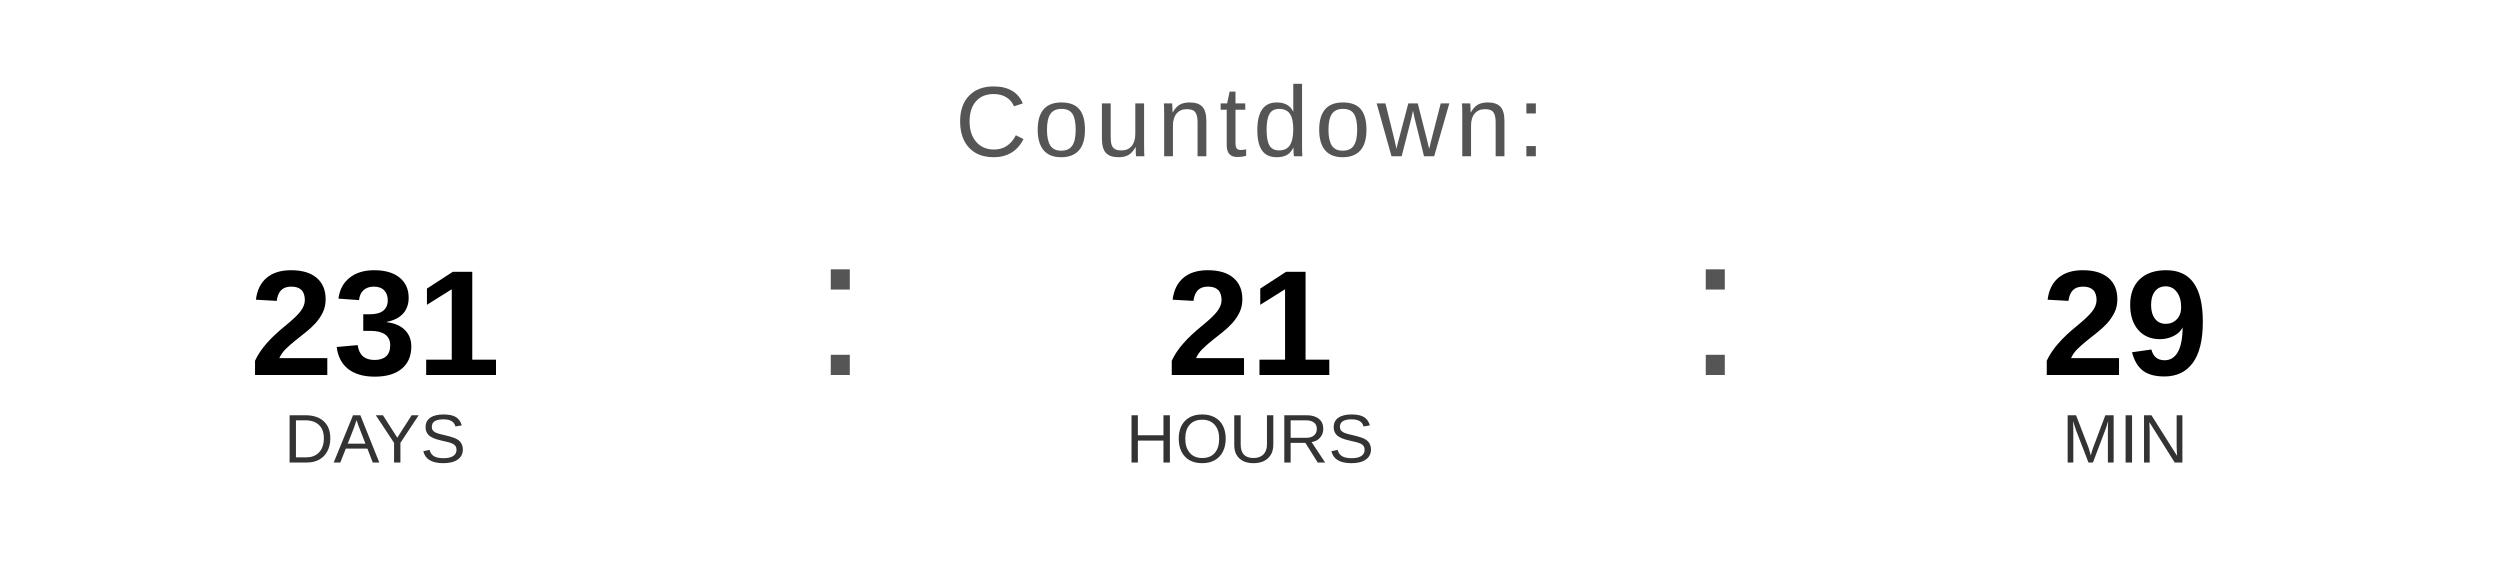
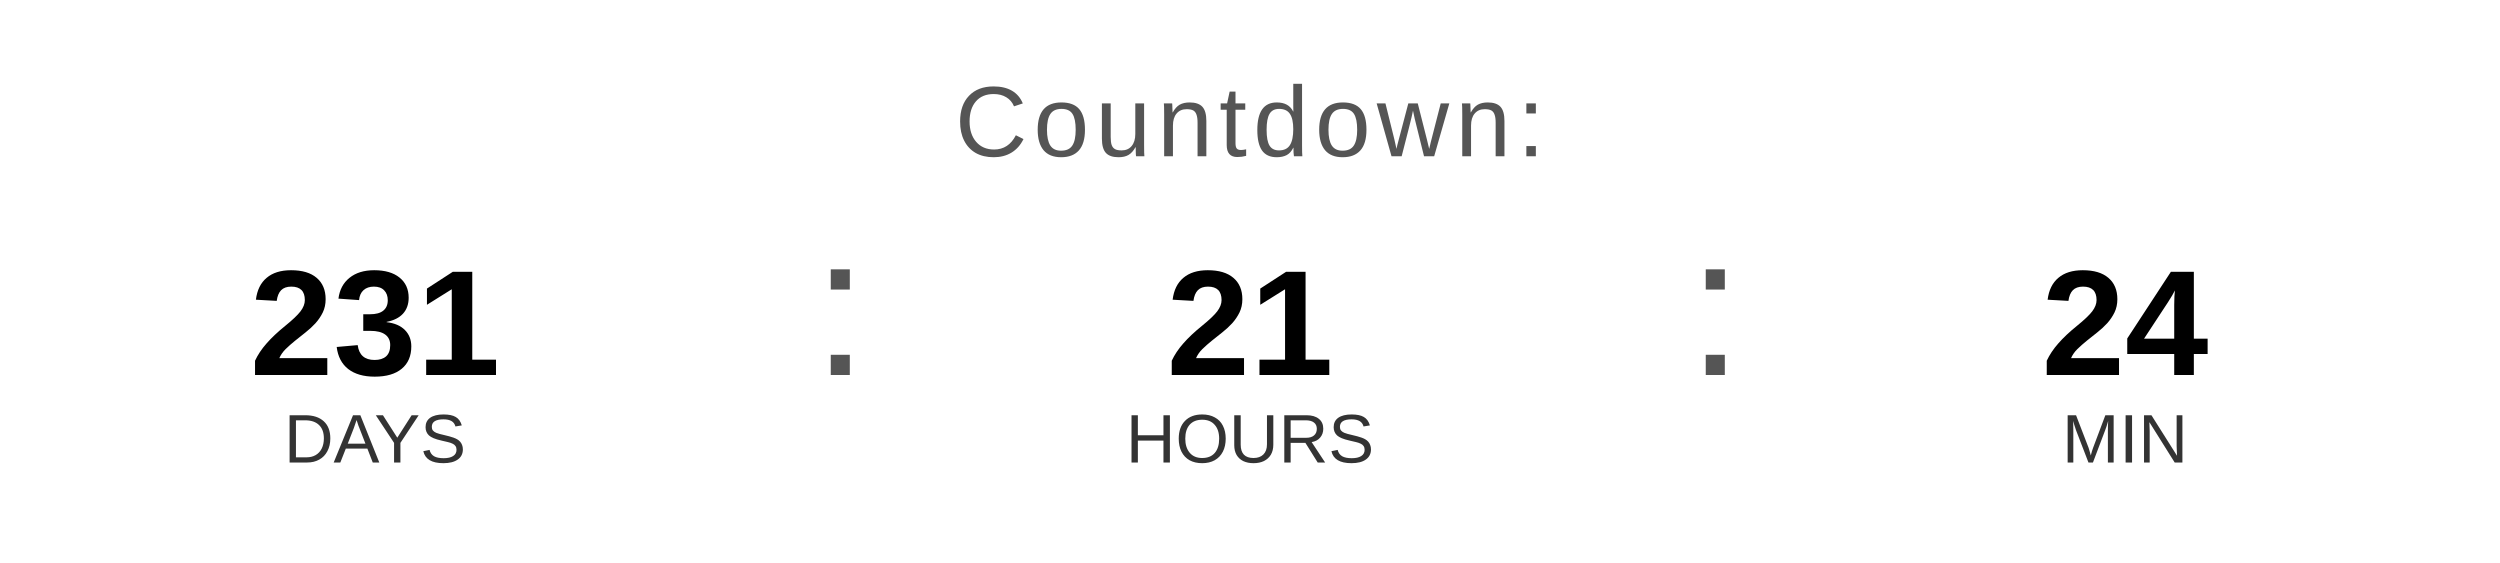
<svg xmlns="http://www.w3.org/2000/svg" width="400" height="90" viewBox="0 0 400 90">
  <text x="200" y="25" font-family="Arial, Helvetica, sans-serif" font-size="16" fill="#555555" text-anchor="middle" letter-spacing="1">
    Countdown:
  </text>
  <text x="60" y="60" font-family="Arial, Helvetica, sans-serif" font-size="24" font-weight="bold" fill="#000000" text-anchor="middle">231</text>
  <text x="60" y="74" font-family="Arial, Helvetica, sans-serif" font-size="11" fill="#333333" text-anchor="middle">DAYS</text>
  <text x="130" y="60" font-family="Arial, sans-serif" font-size="32" fill="#555555">:</text>
  <text x="200" y="60" font-family="Arial, Helvetica, sans-serif" font-size="24" font-weight="bold" fill="#000000" text-anchor="middle">21</text>
  <text x="200" y="74" font-family="Arial, Helvetica, sans-serif" font-size="11" fill="#333333" text-anchor="middle">HOURS</text>
  <text x="270" y="60" font-family="Arial, sans-serif" font-size="32" fill="#555555">:</text>
-   <text x="340" y="60" font-family="Arial, Helvetica, sans-serif" font-size="24" font-weight="bold" fill="#000000" text-anchor="middle">29</text>
+   <text x="340" y="60" font-family="Arial, Helvetica, sans-serif" font-size="24" font-weight="bold" fill="#000000" text-anchor="middle">24</text>
  <text x="340" y="74" font-family="Arial, Helvetica, sans-serif" font-size="11" fill="#333333" text-anchor="middle">MIN</text>
</svg>
